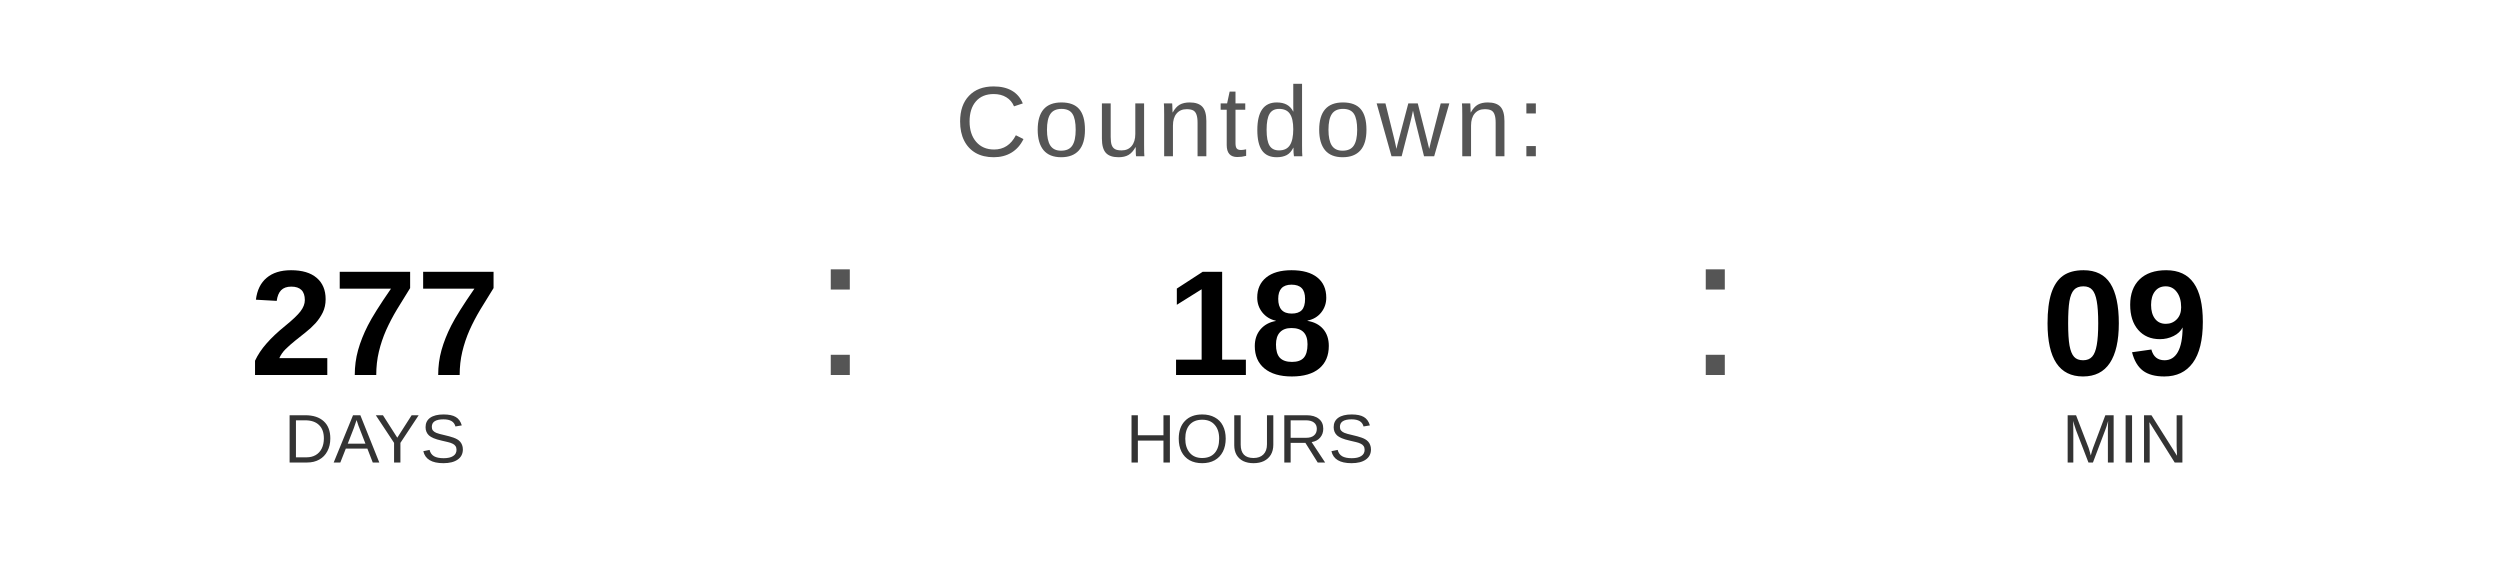
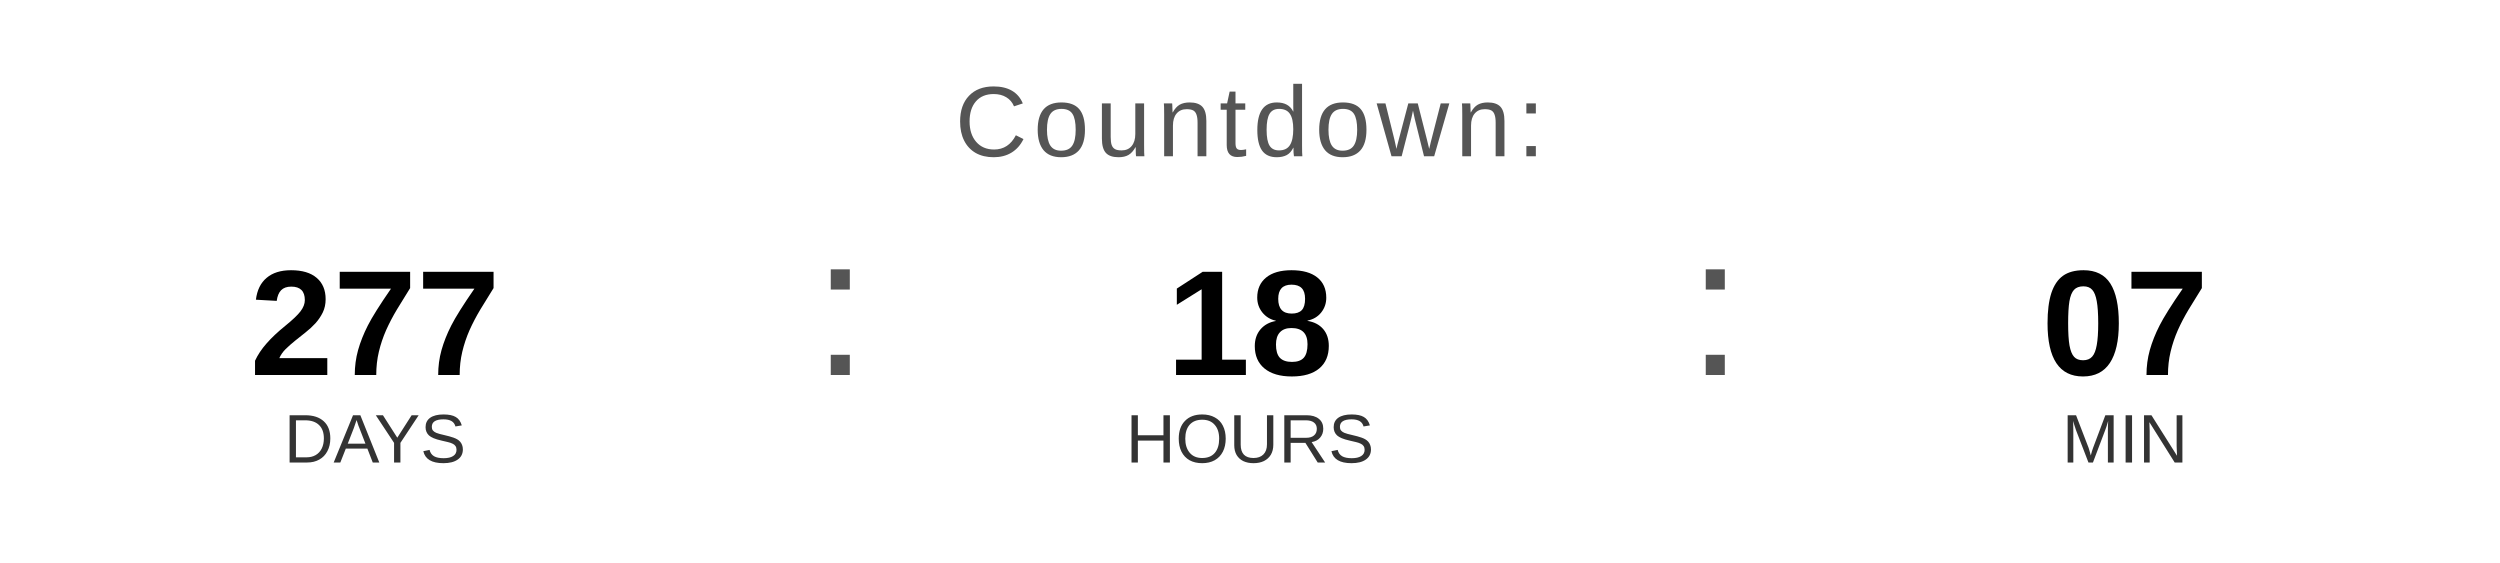
<svg xmlns="http://www.w3.org/2000/svg" width="400" height="90" viewBox="0 0 400 90">
  <text x="200" y="25" font-family="Arial, Helvetica, sans-serif" font-size="16" fill="#555555" text-anchor="middle" letter-spacing="1">
    Countdown:
  </text>
  <text x="60" y="60" font-family="Arial, Helvetica, sans-serif" font-size="24" font-weight="bold" fill="#000000" text-anchor="middle">277</text>
  <text x="60" y="74" font-family="Arial, Helvetica, sans-serif" font-size="11" fill="#333333" text-anchor="middle">DAYS</text>
  <text x="130" y="60" font-family="Arial, sans-serif" font-size="32" fill="#555555">:</text>
  <text x="200" y="60" font-family="Arial, Helvetica, sans-serif" font-size="24" font-weight="bold" fill="#000000" text-anchor="middle">18</text>
  <text x="200" y="74" font-family="Arial, Helvetica, sans-serif" font-size="11" fill="#333333" text-anchor="middle">HOURS</text>
  <text x="270" y="60" font-family="Arial, sans-serif" font-size="32" fill="#555555">:</text>
-   <text x="340" y="60" font-family="Arial, Helvetica, sans-serif" font-size="24" font-weight="bold" fill="#000000" text-anchor="middle">09</text>
+   <text x="340" y="60" font-family="Arial, Helvetica, sans-serif" font-size="24" font-weight="bold" fill="#000000" text-anchor="middle">07</text>
  <text x="340" y="74" font-family="Arial, Helvetica, sans-serif" font-size="11" fill="#333333" text-anchor="middle">MIN</text>
</svg>
